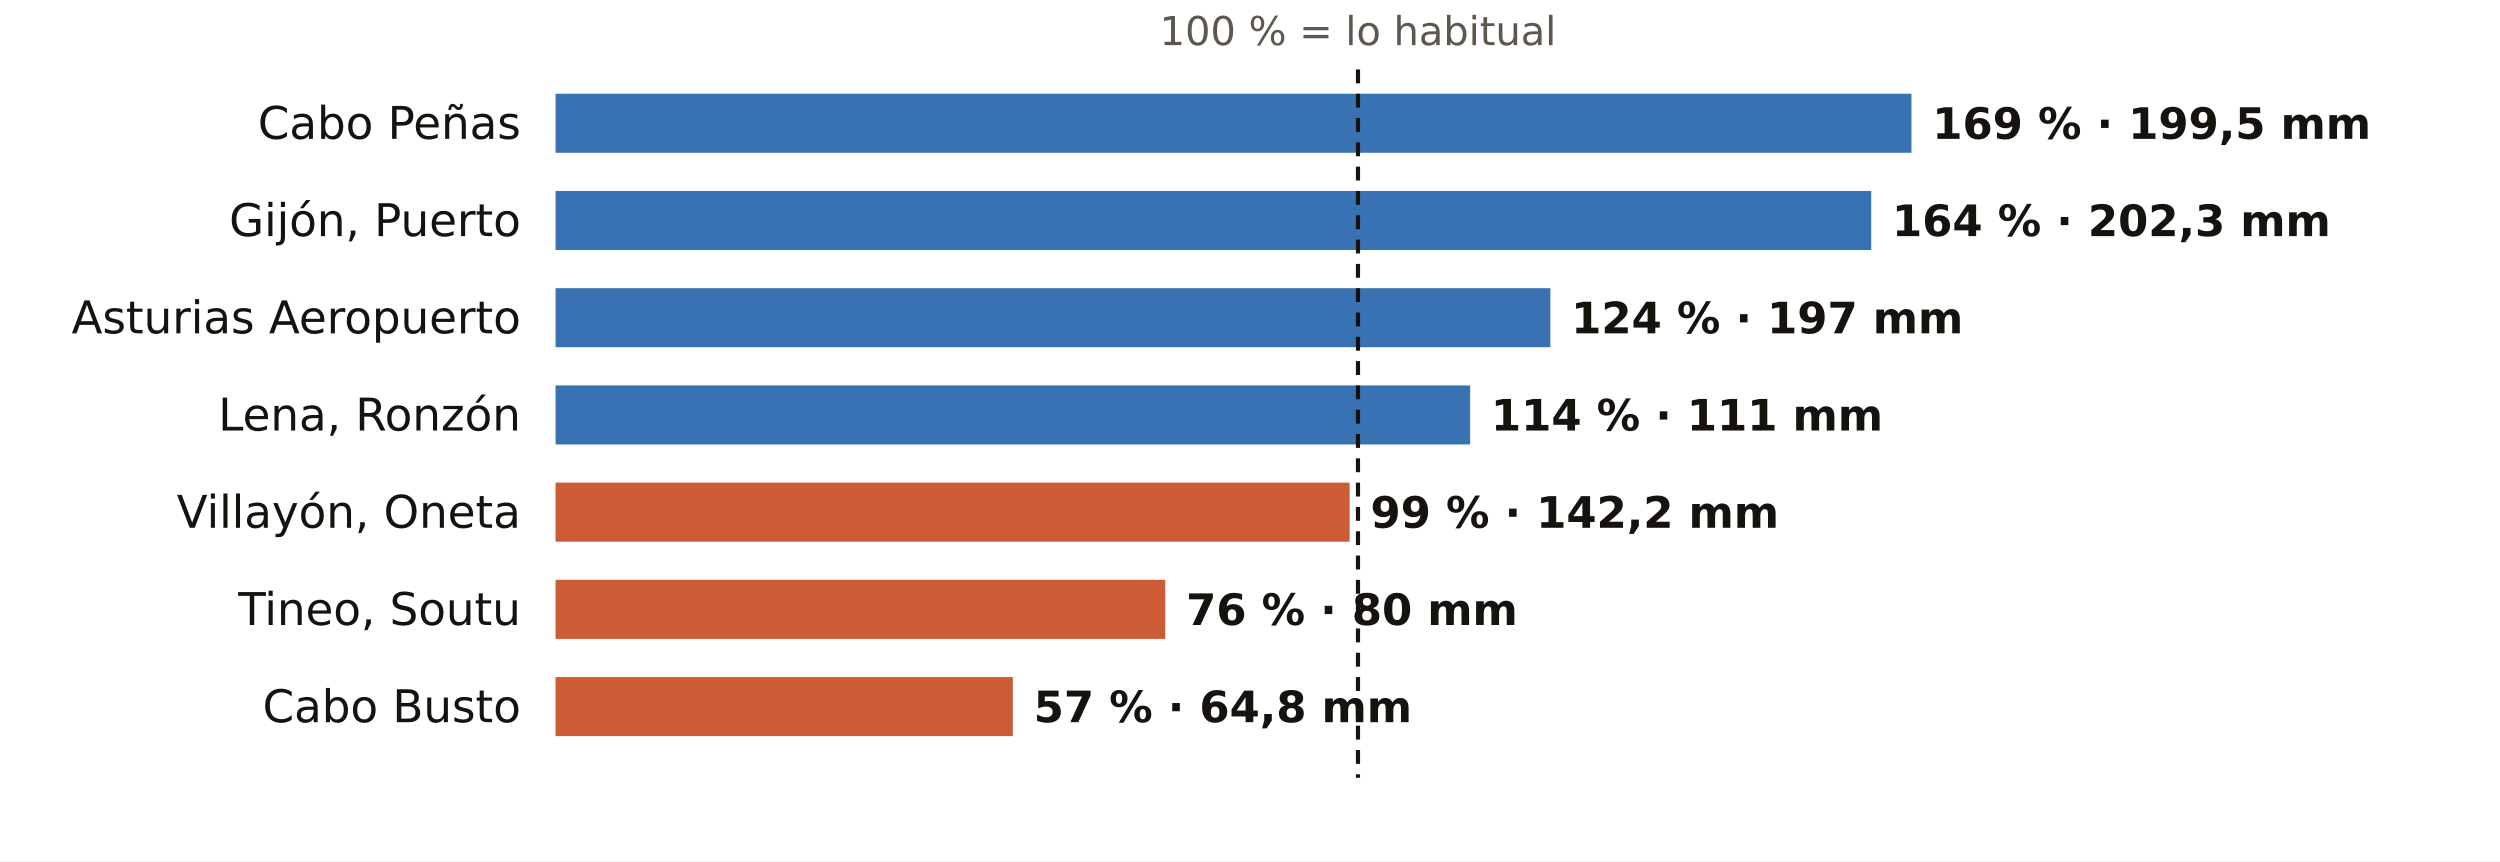
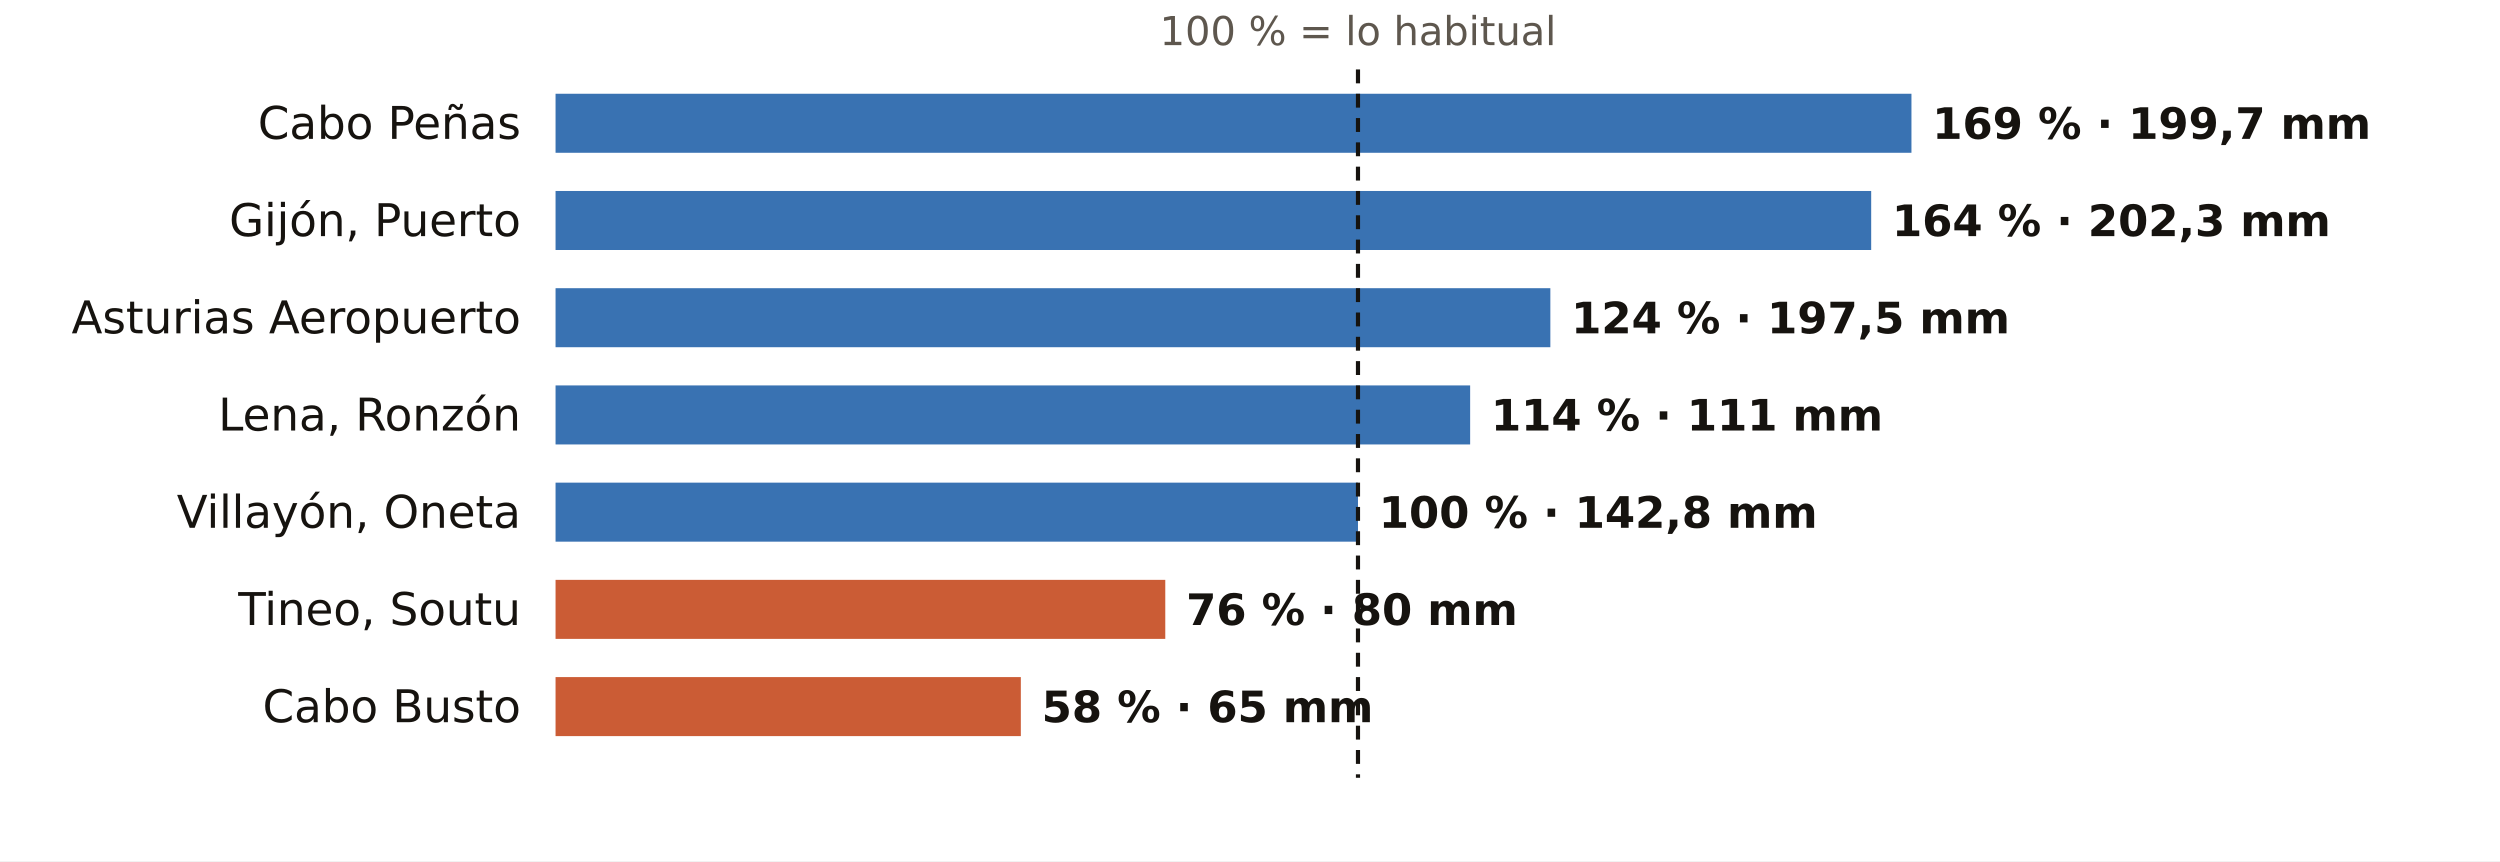
<svg xmlns="http://www.w3.org/2000/svg" viewBox="0 0 720 248" width="720" height="248" role="img" aria-label="El otoño en los pluviómetros de AEMET de Asturias: % de lo habitual">
  <rect width="720" height="248" fill="#FFFFFF" />
  <text x="391.1" y="13.0" font-size="11.5" fill="#5E574E" text-anchor="middle" font-weight="400" font-family="Public Sans, DejaVu Sans, Arial, sans-serif">100 % = lo habitual</text>
  <text x="150.0" y="40.0" font-size="13" fill="#16130F" text-anchor="end" font-weight="500" font-family="Public Sans, DejaVu Sans, Arial, sans-serif">Cabo Peñas</text>
  <rect x="160" y="27" width="390.5" height="17" fill="#1F5FA8" opacity="0.88" />
-   <text x="556.5" y="40.0" font-size="12.5" fill="#16130F" text-anchor="start" font-weight="600" font-family="Public Sans, DejaVu Sans, Arial, sans-serif">169 % · 199,5 mm</text>
+   <text x="556.5" y="40.0" font-size="12.5" fill="#16130F" text-anchor="start" font-weight="600" font-family="Public Sans, DejaVu Sans, Arial, sans-serif">169 % · 199,7 mm</text>
  <text x="150.0" y="68.0" font-size="13" fill="#16130F" text-anchor="end" font-weight="500" font-family="Public Sans, DejaVu Sans, Arial, sans-serif">Gijón, Puerto</text>
  <rect x="160" y="55" width="378.9" height="17" fill="#1F5FA8" opacity="0.88" />
  <text x="544.9" y="68.0" font-size="12.5" fill="#16130F" text-anchor="start" font-weight="600" font-family="Public Sans, DejaVu Sans, Arial, sans-serif">164 % · 202,3 mm</text>
  <text x="150.0" y="96.0" font-size="13" fill="#16130F" text-anchor="end" font-weight="500" font-family="Public Sans, DejaVu Sans, Arial, sans-serif">Asturias Aeropuerto</text>
  <rect x="160" y="83" width="286.5" height="17" fill="#1F5FA8" opacity="0.88" />
-   <text x="452.5" y="96.0" font-size="12.5" fill="#16130F" text-anchor="start" font-weight="600" font-family="Public Sans, DejaVu Sans, Arial, sans-serif">124 % · 197 mm</text>
+   <text x="452.5" y="96.0" font-size="12.5" fill="#16130F" text-anchor="start" font-weight="600" font-family="Public Sans, DejaVu Sans, Arial, sans-serif">124 % · 197,5 mm</text>
  <text x="150.0" y="124.0" font-size="13" fill="#16130F" text-anchor="end" font-weight="500" font-family="Public Sans, DejaVu Sans, Arial, sans-serif">Lena, Ronzón</text>
  <rect x="160" y="111" width="263.4" height="17" fill="#1F5FA8" opacity="0.88" />
  <text x="429.4" y="124.0" font-size="12.5" fill="#16130F" text-anchor="start" font-weight="600" font-family="Public Sans, DejaVu Sans, Arial, sans-serif">114 % · 111 mm</text>
  <text x="150.0" y="152.0" font-size="13" fill="#16130F" text-anchor="end" font-weight="500" font-family="Public Sans, DejaVu Sans, Arial, sans-serif">Villayón, Oneta</text>
-   <rect x="160" y="139" width="228.7" height="17" fill="#C4461A" opacity="0.88" />
-   <text x="394.7" y="152.0" font-size="12.5" fill="#16130F" text-anchor="start" font-weight="600" font-family="Public Sans, DejaVu Sans, Arial, sans-serif">99 % · 142,2 mm</text>
+   <rect x="160" y="139" width="231.1" height="17" fill="#1F5FA8" opacity="0.88" />
+   <text x="397.1" y="152.0" font-size="12.5" fill="#16130F" text-anchor="start" font-weight="600" font-family="Public Sans, DejaVu Sans, Arial, sans-serif">100 % · 142,8 mm</text>
  <text x="150.0" y="180.0" font-size="13" fill="#16130F" text-anchor="end" font-weight="500" font-family="Public Sans, DejaVu Sans, Arial, sans-serif">Tineo, Soutu</text>
  <rect x="160" y="167" width="175.6" height="17" fill="#C4461A" opacity="0.88" />
  <text x="341.6" y="180.0" font-size="12.5" fill="#16130F" text-anchor="start" font-weight="600" font-family="Public Sans, DejaVu Sans, Arial, sans-serif">76 % · 80 mm</text>
  <text x="150.0" y="208.0" font-size="13" fill="#16130F" text-anchor="end" font-weight="500" font-family="Public Sans, DejaVu Sans, Arial, sans-serif">Cabo Busto</text>
-   <rect x="160" y="195" width="131.7" height="17" fill="#C4461A" opacity="0.88" />
-   <text x="297.7" y="208.0" font-size="12.5" fill="#16130F" text-anchor="start" font-weight="600" font-family="Public Sans, DejaVu Sans, Arial, sans-serif">57 % · 64,8 mm</text>
+   <rect x="160" y="195" width="134.0" height="17" fill="#C4461A" opacity="0.88" />
+   <text x="300.0" y="208.0" font-size="12.5" fill="#16130F" text-anchor="start" font-weight="600" font-family="Public Sans, DejaVu Sans, Arial, sans-serif">58 % · 65 mm</text>
  <line x1="391.1" x2="391.1" y1="20" y2="224" stroke="#16130F" stroke-width="1.2" stroke-dasharray="4 3" />
</svg>
